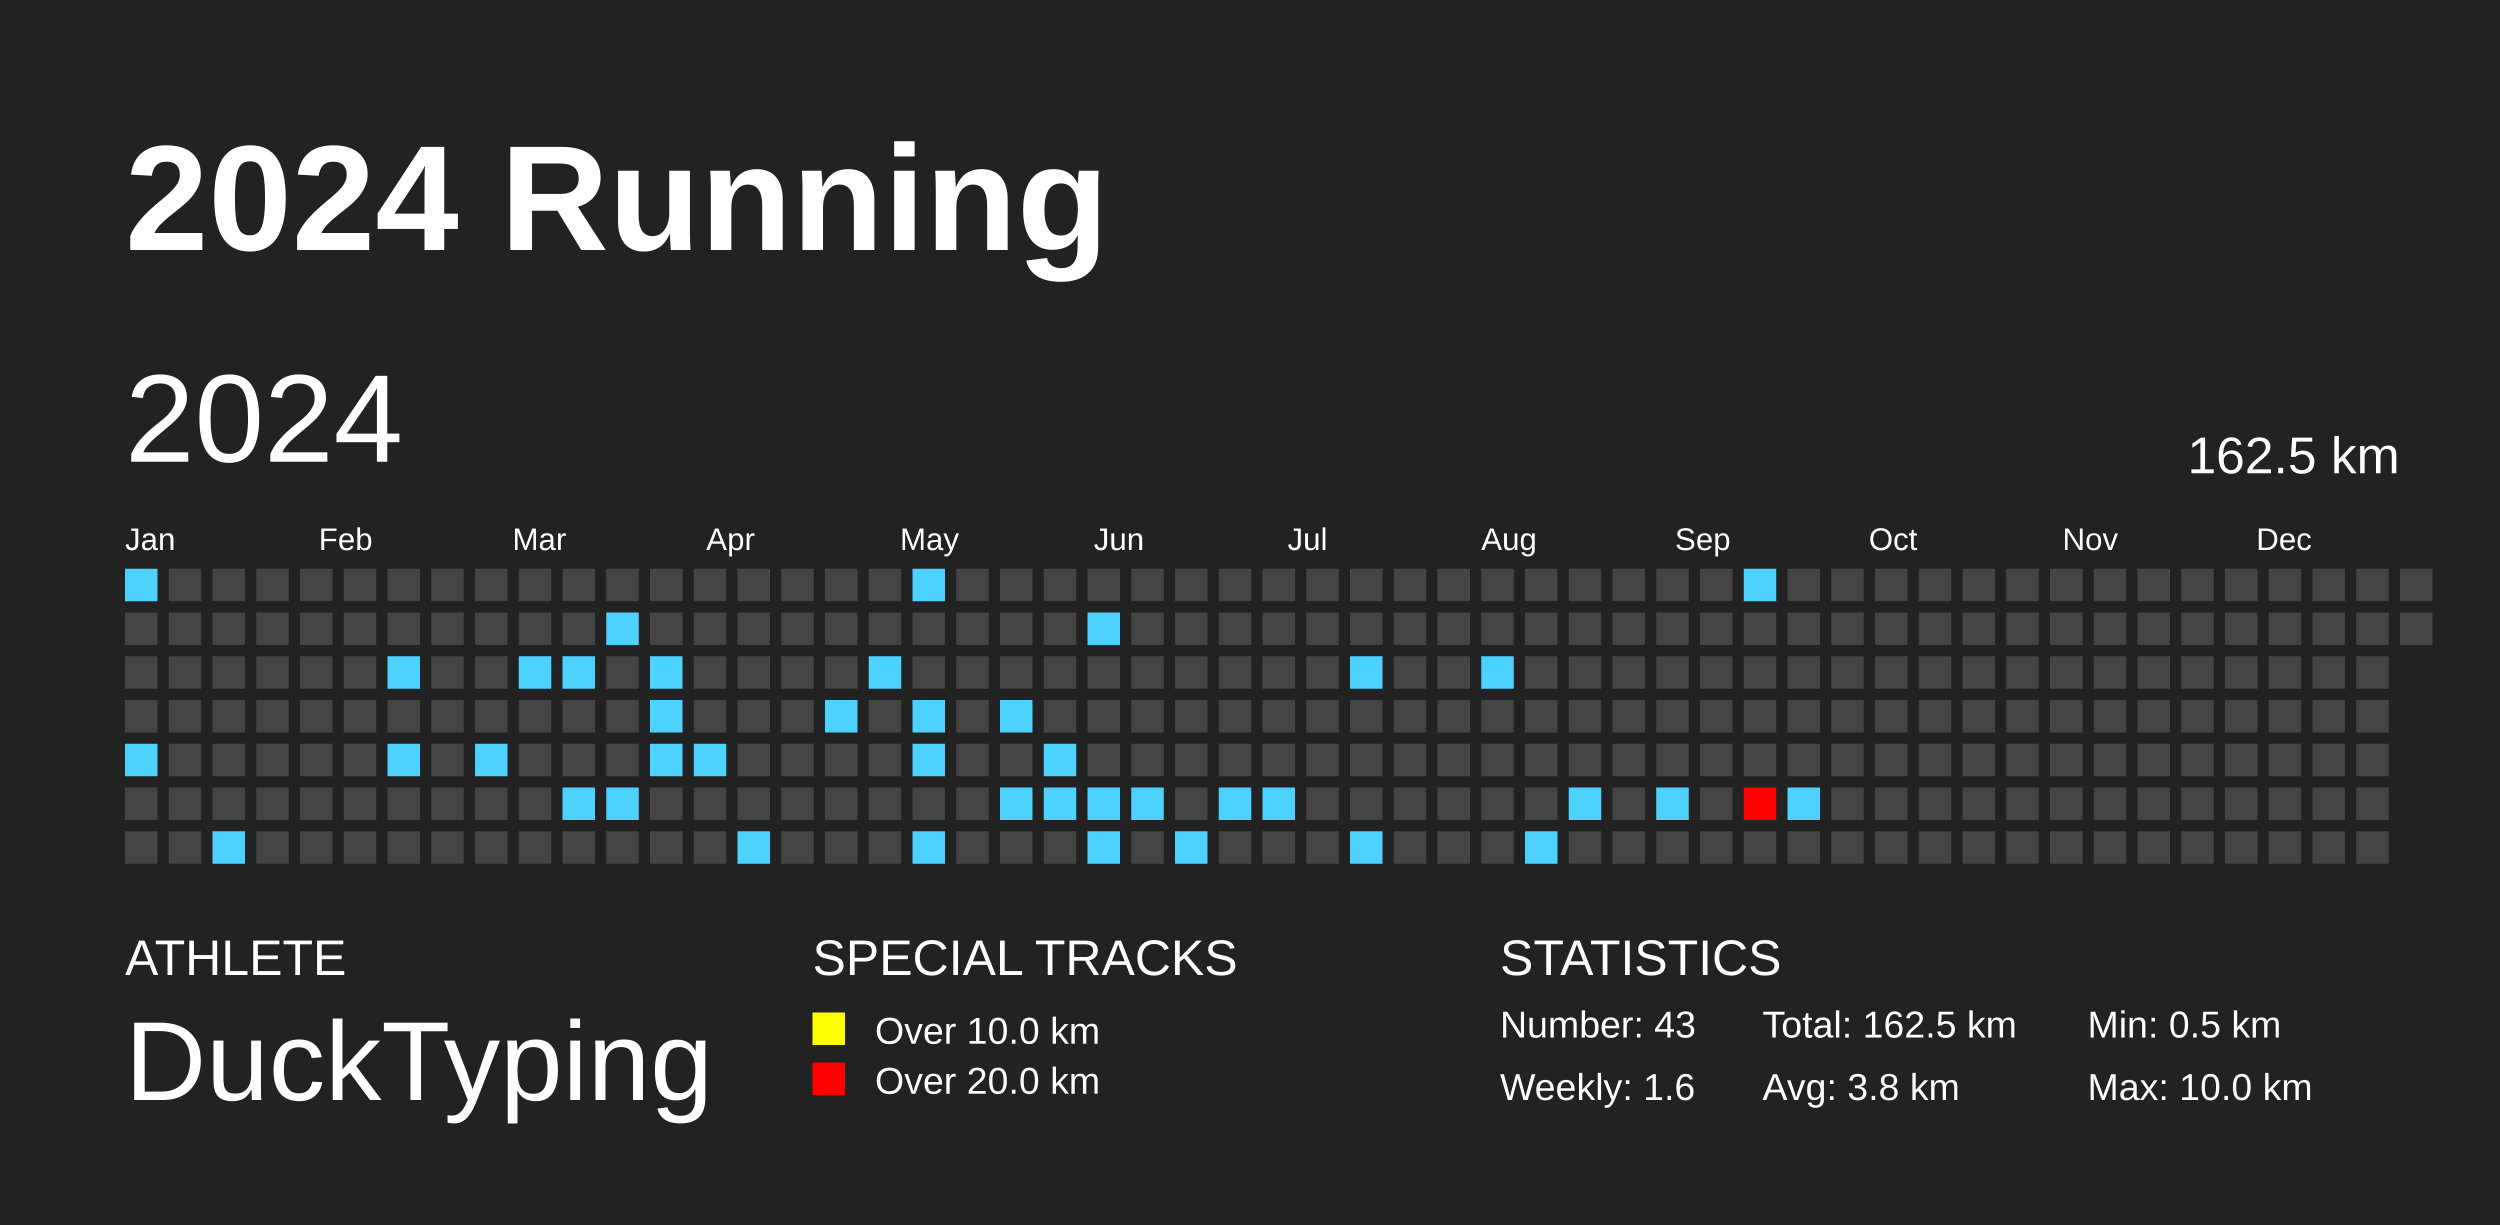
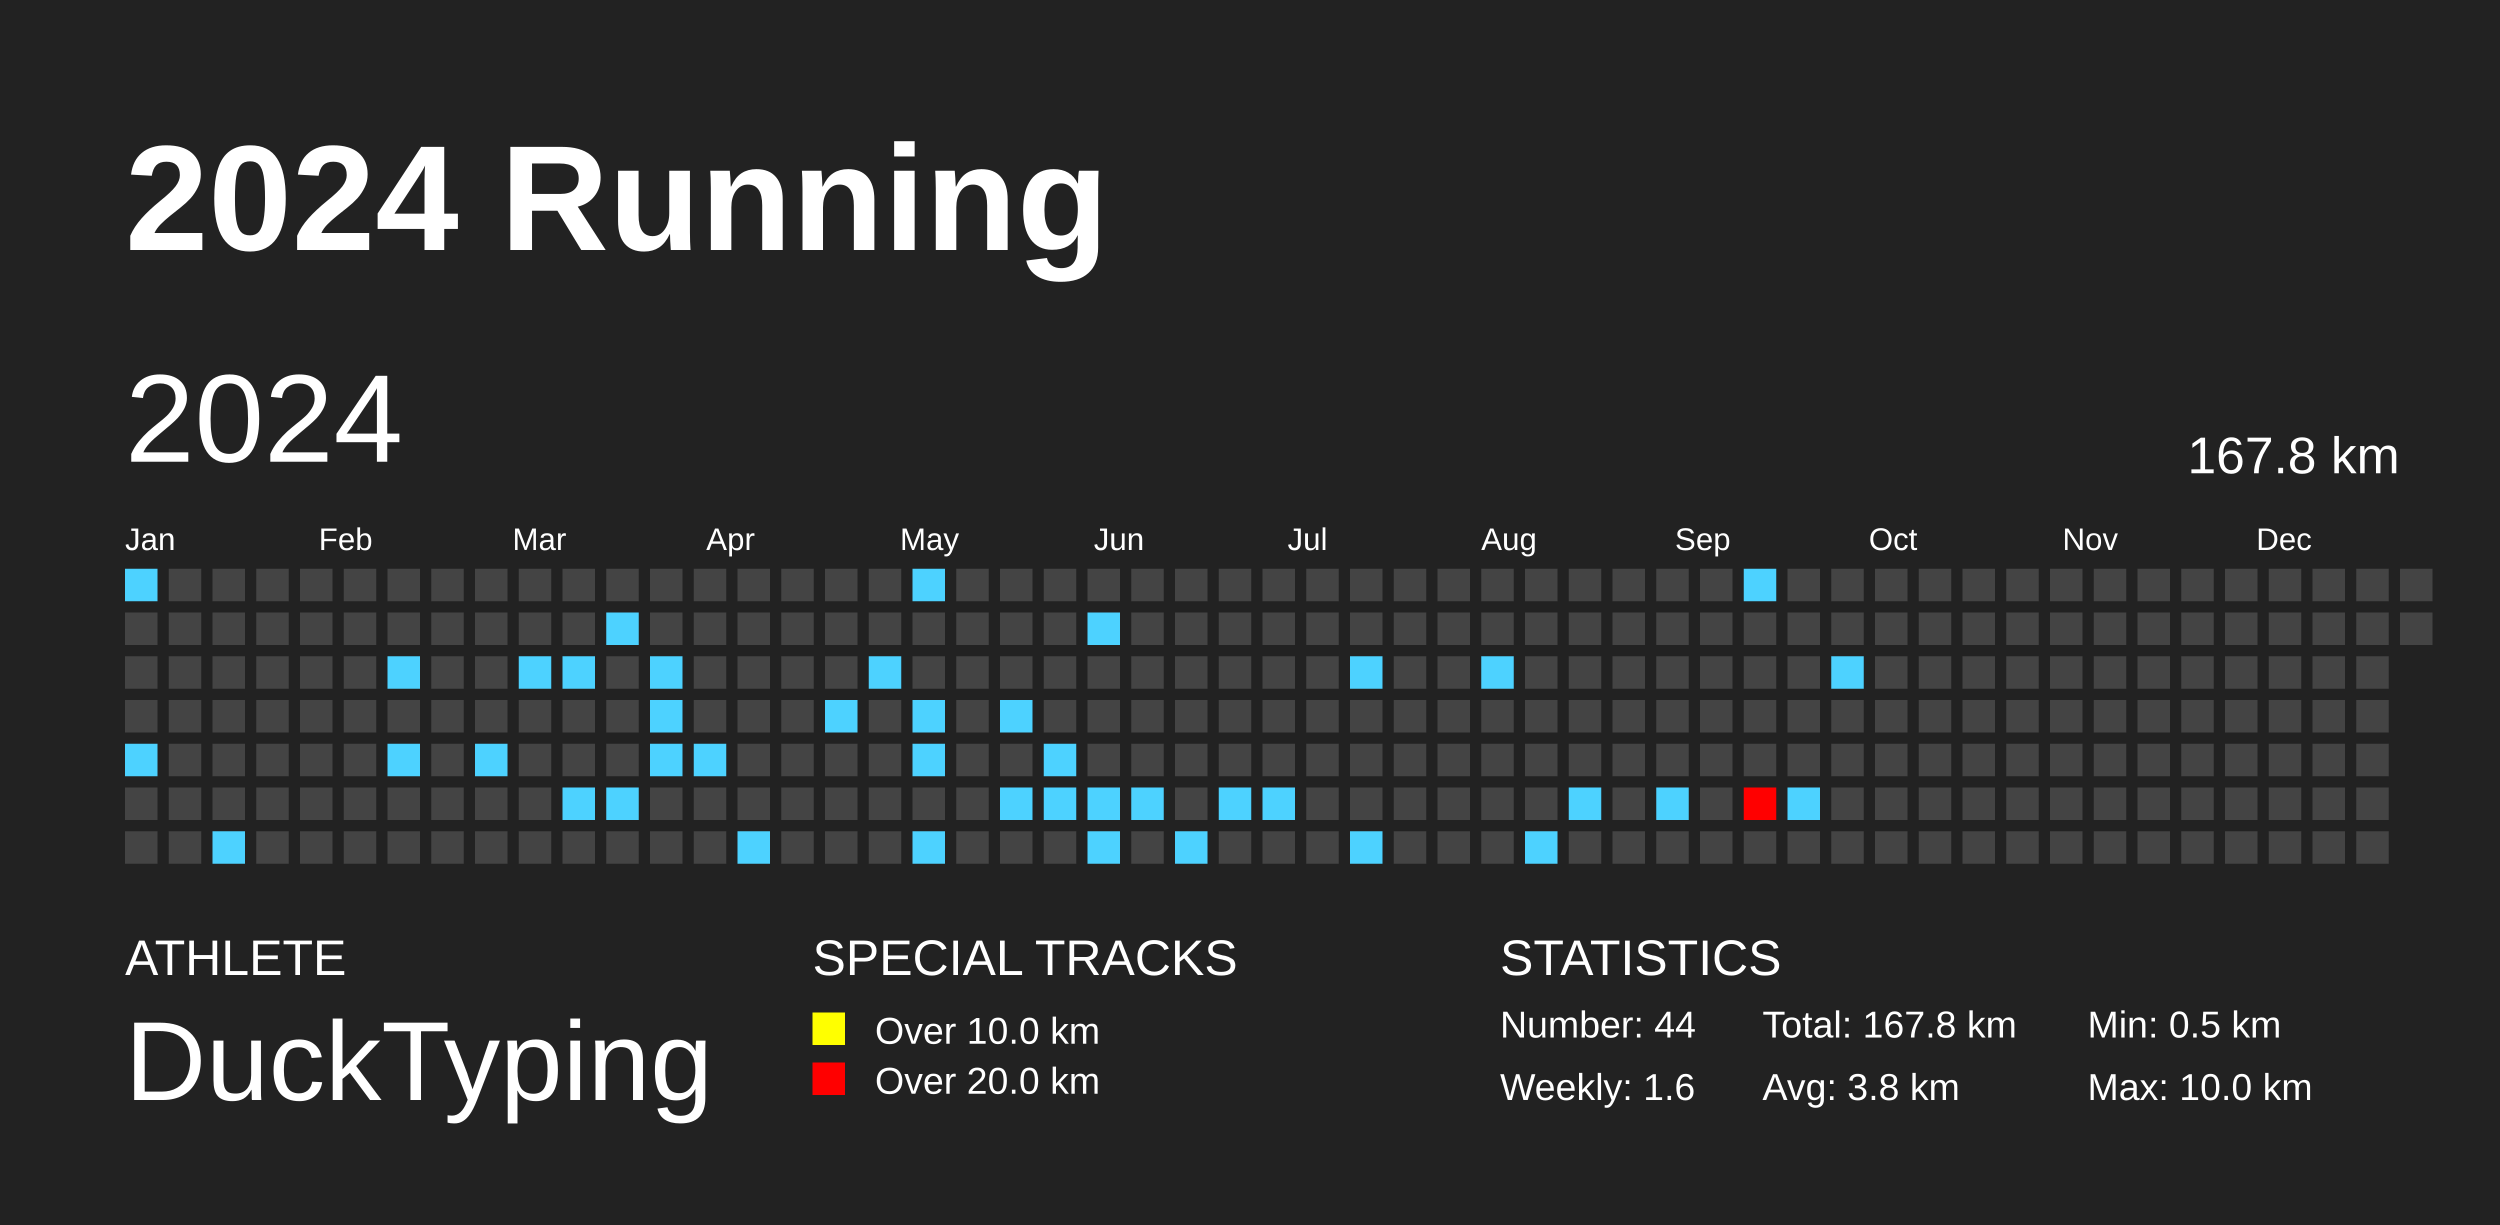
<svg xmlns="http://www.w3.org/2000/svg" baseProfile="full" height="98mm" version="1.1" viewBox="0,0,200,98" width="200mm">
  <defs />
  <rect fill="#222222" height="98" width="200" x="0" y="0" />
  <text fill="#FFFFFF" style="font-size:12px; font-family:Arial; font-weight:bold;" x="10" y="20">2024 Running</text>
  <text fill="#FFFFFF" style="font-size:4px; font-family:Arial" x="10" y="78">ATHLETE</text>
  <text fill="#FFFFFF" style="font-size:9px; font-family:Arial" x="10" y="88">DuckTyping</text>
  <text fill="#FFFFFF" style="font-size:4px; font-family:Arial" x="65" y="78">SPECIAL TRACKS</text>
  <rect fill="yellow" height="2.6" width="2.6" x="65" y="81" />
  <text fill="#FFFFFF" style="font-size:3px; font-family:Arial" x="70" y="83.5">Over 10.0 km</text>
  <rect fill="red" height="2.6" width="2.6" x="65" y="85" />
  <text fill="#FFFFFF" style="font-size:3px; font-family:Arial" x="70" y="87.5">Over 20.0 km</text>
  <text fill="#FFFFFF" style="font-size:4px; font-family:Arial" x="120" y="78">STATISTICS</text>
-   <text fill="#FFFFFF" style="font-size:3px; font-family:Arial" x="120" y="83">Number: 43</text>
+   <text fill="#FFFFFF" style="font-size:3px; font-family:Arial" x="120" y="83">Number: 44</text>
  <text fill="#FFFFFF" style="font-size:3px; font-family:Arial" x="120" y="88">Weekly: 1.6</text>
-   <text fill="#FFFFFF" style="font-size:3px; font-family:Arial" x="141" y="83">Total: 162.5 km</text>
+   <text fill="#FFFFFF" style="font-size:3px; font-family:Arial" x="141" y="83">Total: 167.8 km</text>
  <text fill="#FFFFFF" style="font-size:3px; font-family:Arial" x="141" y="88">Avg: 3.8 km</text>
  <text fill="#FFFFFF" style="font-size:3px; font-family:Arial" x="167" y="83">Min: 0.5 km</text>
  <text fill="#FFFFFF" style="font-size:3px; font-family:Arial" x="167" y="88">Max: 10.0 km</text>
  <text dominant-baseline="hanging" fill="#FFFFFF" style="font-size:10.0px; font-family:Arial;" x="10" y="30">2024</text>
-   <text dominant-baseline="hanging" fill="#FFFFFF" style="font-size:4.125px; font-family:Arial;" x="175" y="35">162.5 km</text>
+   <text dominant-baseline="hanging" fill="#FFFFFF" style="font-size:4.125px; font-family:Arial;" x="175" y="35">167.8 km</text>
  <text fill="#FFFFFF" style="font-size:2.5px; font-family:Arial" x="10.0" y="44">Jan</text>
  <text fill="#FFFFFF" style="font-size:2.5px; font-family:Arial" x="25.5" y="44">Feb</text>
  <text fill="#FFFFFF" style="font-size:2.5px; font-family:Arial" x="41.0" y="44">Mar</text>
  <text fill="#FFFFFF" style="font-size:2.5px; font-family:Arial" x="56.5" y="44">Apr</text>
  <text fill="#FFFFFF" style="font-size:2.5px; font-family:Arial" x="72.0" y="44">May</text>
  <text fill="#FFFFFF" style="font-size:2.5px; font-family:Arial" x="87.5" y="44">Jun</text>
  <text fill="#FFFFFF" style="font-size:2.5px; font-family:Arial" x="103.0" y="44">Jul</text>
  <text fill="#FFFFFF" style="font-size:2.5px; font-family:Arial" x="118.5" y="44">Aug</text>
  <text fill="#FFFFFF" style="font-size:2.5px; font-family:Arial" x="134.0" y="44">Sep</text>
  <text fill="#FFFFFF" style="font-size:2.5px; font-family:Arial" x="149.5" y="44">Oct</text>
  <text fill="#FFFFFF" style="font-size:2.5px; font-family:Arial" x="165.0" y="44">Nov</text>
  <text fill="#FFFFFF" style="font-size:2.5px; font-family:Arial" x="180.5" y="44">Dec</text>
  <rect fill="#4dd2ff" height="2.6" width="2.6" x="10.0" y="45.5" />
  <rect fill="#444444" height="2.6" width="2.6" x="10.0" y="49.0" />
  <rect fill="#444444" height="2.6" width="2.6" x="10.0" y="52.5" />
  <rect fill="#444444" height="2.6" width="2.6" x="10.0" y="56.0" />
  <rect fill="#4dd2ff" height="2.6" width="2.6" x="10.0" y="59.5" />
  <rect fill="#444444" height="2.6" width="2.6" x="10.0" y="63.0" />
  <rect fill="#444444" height="2.6" width="2.6" x="10.0" y="66.5" />
  <rect fill="#444444" height="2.6" width="2.6" x="13.5" y="45.5" />
  <rect fill="#444444" height="2.6" width="2.6" x="13.5" y="49.0" />
  <rect fill="#444444" height="2.6" width="2.6" x="13.5" y="52.5" />
  <rect fill="#444444" height="2.6" width="2.6" x="13.5" y="56.0" />
  <rect fill="#444444" height="2.6" width="2.6" x="13.5" y="59.5" />
  <rect fill="#444444" height="2.6" width="2.6" x="13.5" y="63.0" />
  <rect fill="#444444" height="2.6" width="2.6" x="13.5" y="66.5" />
  <rect fill="#444444" height="2.6" width="2.6" x="17.0" y="45.5" />
  <rect fill="#444444" height="2.6" width="2.6" x="17.0" y="49.0" />
  <rect fill="#444444" height="2.6" width="2.6" x="17.0" y="52.5" />
  <rect fill="#444444" height="2.6" width="2.6" x="17.0" y="56.0" />
  <rect fill="#444444" height="2.6" width="2.6" x="17.0" y="59.5" />
  <rect fill="#444444" height="2.6" width="2.6" x="17.0" y="63.0" />
  <rect fill="#4dd2ff" height="2.6" width="2.6" x="17.0" y="66.5" />
  <rect fill="#444444" height="2.6" width="2.6" x="20.5" y="45.5" />
  <rect fill="#444444" height="2.6" width="2.6" x="20.5" y="49.0" />
  <rect fill="#444444" height="2.6" width="2.6" x="20.5" y="52.5" />
  <rect fill="#444444" height="2.6" width="2.6" x="20.5" y="56.0" />
  <rect fill="#444444" height="2.6" width="2.6" x="20.5" y="59.5" />
  <rect fill="#444444" height="2.6" width="2.6" x="20.5" y="63.0" />
  <rect fill="#444444" height="2.6" width="2.6" x="20.5" y="66.5" />
  <rect fill="#444444" height="2.6" width="2.6" x="24.0" y="45.5" />
  <rect fill="#444444" height="2.6" width="2.6" x="24.0" y="49.0" />
  <rect fill="#444444" height="2.6" width="2.6" x="24.0" y="52.5" />
  <rect fill="#444444" height="2.6" width="2.6" x="24.0" y="56.0" />
  <rect fill="#444444" height="2.6" width="2.6" x="24.0" y="59.5" />
  <rect fill="#444444" height="2.6" width="2.6" x="24.0" y="63.0" />
  <rect fill="#444444" height="2.6" width="2.6" x="24.0" y="66.5" />
  <rect fill="#444444" height="2.6" width="2.6" x="27.5" y="45.5" />
  <rect fill="#444444" height="2.6" width="2.6" x="27.5" y="49.0" />
  <rect fill="#444444" height="2.6" width="2.6" x="27.5" y="52.5" />
  <rect fill="#444444" height="2.6" width="2.6" x="27.5" y="56.0" />
  <rect fill="#444444" height="2.6" width="2.6" x="27.5" y="59.5" />
  <rect fill="#444444" height="2.6" width="2.6" x="27.5" y="63.0" />
  <rect fill="#444444" height="2.6" width="2.6" x="27.5" y="66.5" />
  <rect fill="#444444" height="2.6" width="2.6" x="31.0" y="45.5" />
  <rect fill="#444444" height="2.6" width="2.6" x="31.0" y="49.0" />
  <rect fill="#4dd2ff" height="2.6" width="2.6" x="31.0" y="52.5" />
  <rect fill="#444444" height="2.6" width="2.6" x="31.0" y="56.0" />
  <rect fill="#4dd2ff" height="2.6" width="2.6" x="31.0" y="59.5" />
  <rect fill="#444444" height="2.6" width="2.6" x="31.0" y="63.0" />
  <rect fill="#444444" height="2.6" width="2.6" x="31.0" y="66.5" />
  <rect fill="#444444" height="2.6" width="2.6" x="34.5" y="45.5" />
  <rect fill="#444444" height="2.6" width="2.6" x="34.5" y="49.0" />
  <rect fill="#444444" height="2.6" width="2.6" x="34.5" y="52.5" />
  <rect fill="#444444" height="2.6" width="2.6" x="34.5" y="56.0" />
  <rect fill="#444444" height="2.6" width="2.6" x="34.5" y="59.5" />
  <rect fill="#444444" height="2.6" width="2.6" x="34.5" y="63.0" />
  <rect fill="#444444" height="2.6" width="2.6" x="34.5" y="66.5" />
  <rect fill="#444444" height="2.6" width="2.6" x="38.0" y="45.5" />
  <rect fill="#444444" height="2.6" width="2.6" x="38.0" y="49.0" />
  <rect fill="#444444" height="2.6" width="2.6" x="38.0" y="52.5" />
  <rect fill="#444444" height="2.6" width="2.6" x="38.0" y="56.0" />
  <rect fill="#4dd2ff" height="2.6" width="2.6" x="38.0" y="59.5" />
  <rect fill="#444444" height="2.6" width="2.6" x="38.0" y="63.0" />
  <rect fill="#444444" height="2.6" width="2.6" x="38.0" y="66.5" />
  <rect fill="#444444" height="2.6" width="2.6" x="41.5" y="45.5" />
  <rect fill="#444444" height="2.6" width="2.6" x="41.5" y="49.0" />
  <rect fill="#4dd2ff" height="2.6" width="2.6" x="41.5" y="52.5" />
  <rect fill="#444444" height="2.6" width="2.6" x="41.5" y="56.0" />
  <rect fill="#444444" height="2.6" width="2.6" x="41.5" y="59.5" />
  <rect fill="#444444" height="2.6" width="2.6" x="41.5" y="63.0" />
  <rect fill="#444444" height="2.6" width="2.6" x="41.5" y="66.5" />
  <rect fill="#444444" height="2.6" width="2.6" x="45.0" y="45.5" />
  <rect fill="#444444" height="2.6" width="2.6" x="45.0" y="49.0" />
  <rect fill="#4dd2ff" height="2.6" width="2.6" x="45.0" y="52.5" />
  <rect fill="#444444" height="2.6" width="2.6" x="45.0" y="56.0" />
  <rect fill="#444444" height="2.6" width="2.6" x="45.0" y="59.5" />
  <rect fill="#4dd2ff" height="2.6" width="2.6" x="45.0" y="63.0" />
  <rect fill="#444444" height="2.6" width="2.6" x="45.0" y="66.5" />
  <rect fill="#444444" height="2.6" width="2.6" x="48.5" y="45.5" />
  <rect fill="#4dd2ff" height="2.6" width="2.6" x="48.5" y="49.0" />
  <rect fill="#444444" height="2.6" width="2.6" x="48.5" y="52.5" />
  <rect fill="#444444" height="2.6" width="2.6" x="48.5" y="56.0" />
  <rect fill="#444444" height="2.6" width="2.6" x="48.5" y="59.5" />
  <rect fill="#4dd2ff" height="2.6" width="2.6" x="48.5" y="63.0" />
  <rect fill="#444444" height="2.6" width="2.6" x="48.5" y="66.5" />
  <rect fill="#444444" height="2.6" width="2.6" x="52.0" y="45.5" />
  <rect fill="#444444" height="2.6" width="2.6" x="52.0" y="49.0" />
  <rect fill="#4dd2ff" height="2.6" width="2.6" x="52.0" y="52.5" />
  <rect fill="#4dd2ff" height="2.6" width="2.6" x="52.0" y="56.0" />
  <rect fill="#4dd2ff" height="2.6" width="2.6" x="52.0" y="59.5" />
  <rect fill="#444444" height="2.6" width="2.6" x="52.0" y="63.0" />
  <rect fill="#444444" height="2.6" width="2.6" x="52.0" y="66.5" />
  <rect fill="#444444" height="2.6" width="2.6" x="55.5" y="45.5" />
  <rect fill="#444444" height="2.6" width="2.6" x="55.5" y="49.0" />
  <rect fill="#444444" height="2.6" width="2.6" x="55.5" y="52.5" />
  <rect fill="#444444" height="2.6" width="2.6" x="55.5" y="56.0" />
  <rect fill="#4dd2ff" height="2.6" width="2.6" x="55.5" y="59.5" />
  <rect fill="#444444" height="2.6" width="2.6" x="55.5" y="63.0" />
  <rect fill="#444444" height="2.6" width="2.6" x="55.5" y="66.5" />
  <rect fill="#444444" height="2.6" width="2.6" x="59.0" y="45.5" />
  <rect fill="#444444" height="2.6" width="2.6" x="59.0" y="49.0" />
  <rect fill="#444444" height="2.6" width="2.6" x="59.0" y="52.5" />
  <rect fill="#444444" height="2.6" width="2.6" x="59.0" y="56.0" />
  <rect fill="#444444" height="2.6" width="2.6" x="59.0" y="59.5" />
  <rect fill="#444444" height="2.6" width="2.6" x="59.0" y="63.0" />
  <rect fill="#4dd2ff" height="2.6" width="2.6" x="59.0" y="66.5" />
  <rect fill="#444444" height="2.6" width="2.6" x="62.5" y="45.5" />
  <rect fill="#444444" height="2.6" width="2.6" x="62.5" y="49.0" />
  <rect fill="#444444" height="2.6" width="2.6" x="62.5" y="52.5" />
  <rect fill="#444444" height="2.6" width="2.6" x="62.5" y="56.0" />
  <rect fill="#444444" height="2.6" width="2.6" x="62.5" y="59.5" />
  <rect fill="#444444" height="2.6" width="2.6" x="62.5" y="63.0" />
  <rect fill="#444444" height="2.6" width="2.6" x="62.5" y="66.5" />
  <rect fill="#444444" height="2.6" width="2.6" x="66.0" y="45.5" />
  <rect fill="#444444" height="2.6" width="2.6" x="66.0" y="49.0" />
  <rect fill="#444444" height="2.6" width="2.6" x="66.0" y="52.5" />
  <rect fill="#4dd2ff" height="2.6" width="2.6" x="66.0" y="56.0" />
  <rect fill="#444444" height="2.6" width="2.6" x="66.0" y="59.5" />
  <rect fill="#444444" height="2.6" width="2.6" x="66.0" y="63.0" />
  <rect fill="#444444" height="2.6" width="2.6" x="66.0" y="66.5" />
  <rect fill="#444444" height="2.6" width="2.6" x="69.5" y="45.5" />
  <rect fill="#444444" height="2.6" width="2.6" x="69.5" y="49.0" />
  <rect fill="#4dd2ff" height="2.6" width="2.6" x="69.5" y="52.5" />
  <rect fill="#444444" height="2.6" width="2.6" x="69.5" y="56.0" />
  <rect fill="#444444" height="2.6" width="2.6" x="69.5" y="59.5" />
  <rect fill="#444444" height="2.6" width="2.6" x="69.5" y="63.0" />
  <rect fill="#444444" height="2.6" width="2.6" x="69.5" y="66.5" />
  <rect fill="#4dd2ff" height="2.6" width="2.6" x="73.0" y="45.5" />
  <rect fill="#444444" height="2.6" width="2.6" x="73.0" y="49.0" />
  <rect fill="#444444" height="2.6" width="2.6" x="73.0" y="52.5" />
  <rect fill="#4dd2ff" height="2.6" width="2.6" x="73.0" y="56.0" />
  <rect fill="#4dd2ff" height="2.6" width="2.6" x="73.0" y="59.5" />
  <rect fill="#444444" height="2.6" width="2.6" x="73.0" y="63.0" />
  <rect fill="#4dd2ff" height="2.6" width="2.6" x="73.0" y="66.5" />
  <rect fill="#444444" height="2.6" width="2.6" x="76.5" y="45.5" />
  <rect fill="#444444" height="2.6" width="2.6" x="76.5" y="49.0" />
  <rect fill="#444444" height="2.6" width="2.6" x="76.5" y="52.5" />
  <rect fill="#444444" height="2.6" width="2.6" x="76.5" y="56.0" />
  <rect fill="#444444" height="2.6" width="2.6" x="76.5" y="59.5" />
  <rect fill="#444444" height="2.6" width="2.6" x="76.5" y="63.0" />
  <rect fill="#444444" height="2.6" width="2.6" x="76.5" y="66.5" />
  <rect fill="#444444" height="2.6" width="2.6" x="80.0" y="45.5" />
  <rect fill="#444444" height="2.6" width="2.6" x="80.0" y="49.0" />
  <rect fill="#444444" height="2.6" width="2.6" x="80.0" y="52.5" />
  <rect fill="#4dd2ff" height="2.6" width="2.6" x="80.0" y="56.0" />
  <rect fill="#444444" height="2.6" width="2.6" x="80.0" y="59.5" />
  <rect fill="#4dd2ff" height="2.6" width="2.6" x="80.0" y="63.0" />
  <rect fill="#444444" height="2.6" width="2.6" x="80.0" y="66.5" />
  <rect fill="#444444" height="2.6" width="2.6" x="83.5" y="45.5" />
  <rect fill="#444444" height="2.6" width="2.6" x="83.5" y="49.0" />
  <rect fill="#444444" height="2.6" width="2.6" x="83.5" y="52.5" />
  <rect fill="#444444" height="2.6" width="2.6" x="83.5" y="56.0" />
  <rect fill="#4dd2ff" height="2.6" width="2.6" x="83.5" y="59.5" />
  <rect fill="#4dd2ff" height="2.6" width="2.6" x="83.5" y="63.0" />
  <rect fill="#444444" height="2.6" width="2.6" x="83.5" y="66.5" />
  <rect fill="#444444" height="2.6" width="2.6" x="87.0" y="45.5" />
  <rect fill="#4dd2ff" height="2.6" width="2.6" x="87.0" y="49.0" />
  <rect fill="#444444" height="2.6" width="2.6" x="87.0" y="52.5" />
  <rect fill="#444444" height="2.6" width="2.6" x="87.0" y="56.0" />
  <rect fill="#444444" height="2.6" width="2.6" x="87.0" y="59.5" />
  <rect fill="#4dd2ff" height="2.6" width="2.6" x="87.0" y="63.0" />
  <rect fill="#4dd2ff" height="2.6" width="2.6" x="87.0" y="66.5" />
  <rect fill="#444444" height="2.6" width="2.6" x="90.5" y="45.5" />
  <rect fill="#444444" height="2.6" width="2.6" x="90.5" y="49.0" />
  <rect fill="#444444" height="2.6" width="2.6" x="90.5" y="52.5" />
  <rect fill="#444444" height="2.6" width="2.6" x="90.5" y="56.0" />
  <rect fill="#444444" height="2.6" width="2.6" x="90.5" y="59.5" />
  <rect fill="#4dd2ff" height="2.6" width="2.6" x="90.5" y="63.0" />
  <rect fill="#444444" height="2.6" width="2.6" x="90.5" y="66.5" />
  <rect fill="#444444" height="2.6" width="2.6" x="94.0" y="45.5" />
  <rect fill="#444444" height="2.6" width="2.6" x="94.0" y="49.0" />
  <rect fill="#444444" height="2.6" width="2.6" x="94.0" y="52.5" />
  <rect fill="#444444" height="2.6" width="2.6" x="94.0" y="56.0" />
  <rect fill="#444444" height="2.6" width="2.6" x="94.0" y="59.5" />
  <rect fill="#444444" height="2.6" width="2.6" x="94.0" y="63.0" />
  <rect fill="#4dd2ff" height="2.6" width="2.6" x="94.0" y="66.5" />
  <rect fill="#444444" height="2.6" width="2.6" x="97.5" y="45.5" />
  <rect fill="#444444" height="2.6" width="2.6" x="97.5" y="49.0" />
  <rect fill="#444444" height="2.6" width="2.6" x="97.5" y="52.5" />
  <rect fill="#444444" height="2.6" width="2.6" x="97.5" y="56.0" />
  <rect fill="#444444" height="2.6" width="2.6" x="97.5" y="59.5" />
  <rect fill="#4dd2ff" height="2.6" width="2.6" x="97.5" y="63.0" />
  <rect fill="#444444" height="2.6" width="2.6" x="97.5" y="66.5" />
  <rect fill="#444444" height="2.6" width="2.6" x="101.0" y="45.5" />
  <rect fill="#444444" height="2.6" width="2.6" x="101.0" y="49.0" />
  <rect fill="#444444" height="2.6" width="2.6" x="101.0" y="52.5" />
  <rect fill="#444444" height="2.6" width="2.6" x="101.0" y="56.0" />
  <rect fill="#444444" height="2.6" width="2.6" x="101.0" y="59.5" />
  <rect fill="#4dd2ff" height="2.6" width="2.6" x="101.0" y="63.0" />
  <rect fill="#444444" height="2.6" width="2.6" x="101.0" y="66.5" />
  <rect fill="#444444" height="2.6" width="2.6" x="104.5" y="45.5" />
  <rect fill="#444444" height="2.6" width="2.6" x="104.5" y="49.0" />
  <rect fill="#444444" height="2.6" width="2.6" x="104.5" y="52.5" />
  <rect fill="#444444" height="2.6" width="2.6" x="104.5" y="56.0" />
  <rect fill="#444444" height="2.6" width="2.6" x="104.5" y="59.5" />
  <rect fill="#444444" height="2.6" width="2.6" x="104.5" y="63.0" />
  <rect fill="#444444" height="2.6" width="2.6" x="104.5" y="66.5" />
  <rect fill="#444444" height="2.6" width="2.6" x="108.0" y="45.5" />
  <rect fill="#444444" height="2.6" width="2.6" x="108.0" y="49.0" />
  <rect fill="#4dd2ff" height="2.6" width="2.6" x="108.0" y="52.5" />
  <rect fill="#444444" height="2.6" width="2.6" x="108.0" y="56.0" />
  <rect fill="#444444" height="2.6" width="2.6" x="108.0" y="59.5" />
  <rect fill="#444444" height="2.6" width="2.6" x="108.0" y="63.0" />
  <rect fill="#4dd2ff" height="2.6" width="2.6" x="108.0" y="66.5" />
  <rect fill="#444444" height="2.6" width="2.6" x="111.5" y="45.5" />
  <rect fill="#444444" height="2.6" width="2.6" x="111.5" y="49.0" />
  <rect fill="#444444" height="2.6" width="2.6" x="111.5" y="52.5" />
  <rect fill="#444444" height="2.6" width="2.6" x="111.5" y="56.0" />
  <rect fill="#444444" height="2.6" width="2.6" x="111.5" y="59.5" />
  <rect fill="#444444" height="2.6" width="2.6" x="111.5" y="63.0" />
  <rect fill="#444444" height="2.6" width="2.6" x="111.5" y="66.5" />
  <rect fill="#444444" height="2.6" width="2.6" x="115.0" y="45.5" />
  <rect fill="#444444" height="2.6" width="2.6" x="115.0" y="49.0" />
  <rect fill="#444444" height="2.6" width="2.6" x="115.0" y="52.5" />
  <rect fill="#444444" height="2.6" width="2.6" x="115.0" y="56.0" />
  <rect fill="#444444" height="2.6" width="2.6" x="115.0" y="59.5" />
  <rect fill="#444444" height="2.6" width="2.6" x="115.0" y="63.0" />
  <rect fill="#444444" height="2.6" width="2.6" x="115.0" y="66.5" />
  <rect fill="#444444" height="2.6" width="2.6" x="118.5" y="45.5" />
  <rect fill="#444444" height="2.6" width="2.6" x="118.5" y="49.0" />
  <rect fill="#4dd2ff" height="2.6" width="2.6" x="118.5" y="52.5" />
  <rect fill="#444444" height="2.6" width="2.6" x="118.5" y="56.0" />
  <rect fill="#444444" height="2.6" width="2.6" x="118.5" y="59.5" />
  <rect fill="#444444" height="2.6" width="2.6" x="118.5" y="63.0" />
  <rect fill="#444444" height="2.6" width="2.6" x="118.5" y="66.5" />
  <rect fill="#444444" height="2.6" width="2.6" x="122.0" y="45.5" />
  <rect fill="#444444" height="2.6" width="2.6" x="122.0" y="49.0" />
  <rect fill="#444444" height="2.6" width="2.6" x="122.0" y="52.5" />
  <rect fill="#444444" height="2.6" width="2.6" x="122.0" y="56.0" />
  <rect fill="#444444" height="2.6" width="2.6" x="122.0" y="59.5" />
  <rect fill="#444444" height="2.6" width="2.6" x="122.0" y="63.0" />
  <rect fill="#4dd2ff" height="2.6" width="2.6" x="122.0" y="66.5" />
  <rect fill="#444444" height="2.6" width="2.6" x="125.5" y="45.5" />
  <rect fill="#444444" height="2.6" width="2.6" x="125.5" y="49.0" />
  <rect fill="#444444" height="2.6" width="2.6" x="125.5" y="52.5" />
  <rect fill="#444444" height="2.6" width="2.6" x="125.5" y="56.0" />
  <rect fill="#444444" height="2.6" width="2.6" x="125.5" y="59.5" />
  <rect fill="#4dd2ff" height="2.6" width="2.6" x="125.5" y="63.0" />
  <rect fill="#444444" height="2.6" width="2.6" x="125.5" y="66.5" />
  <rect fill="#444444" height="2.6" width="2.6" x="129.0" y="45.5" />
  <rect fill="#444444" height="2.6" width="2.6" x="129.0" y="49.0" />
  <rect fill="#444444" height="2.6" width="2.6" x="129.0" y="52.5" />
  <rect fill="#444444" height="2.6" width="2.6" x="129.0" y="56.0" />
  <rect fill="#444444" height="2.6" width="2.6" x="129.0" y="59.5" />
  <rect fill="#444444" height="2.6" width="2.6" x="129.0" y="63.0" />
  <rect fill="#444444" height="2.6" width="2.6" x="129.0" y="66.5" />
  <rect fill="#444444" height="2.6" width="2.6" x="132.5" y="45.5" />
  <rect fill="#444444" height="2.6" width="2.6" x="132.5" y="49.0" />
  <rect fill="#444444" height="2.6" width="2.6" x="132.5" y="52.5" />
  <rect fill="#444444" height="2.6" width="2.6" x="132.5" y="56.0" />
  <rect fill="#444444" height="2.6" width="2.6" x="132.5" y="59.5" />
  <rect fill="#4dd2ff" height="2.6" width="2.6" x="132.5" y="63.0" />
  <rect fill="#444444" height="2.6" width="2.6" x="132.5" y="66.5" />
  <rect fill="#444444" height="2.6" width="2.6" x="136.0" y="45.5" />
  <rect fill="#444444" height="2.6" width="2.6" x="136.0" y="49.0" />
  <rect fill="#444444" height="2.6" width="2.6" x="136.0" y="52.5" />
  <rect fill="#444444" height="2.6" width="2.6" x="136.0" y="56.0" />
  <rect fill="#444444" height="2.6" width="2.6" x="136.0" y="59.5" />
  <rect fill="#444444" height="2.6" width="2.6" x="136.0" y="63.0" />
  <rect fill="#444444" height="2.6" width="2.6" x="136.0" y="66.5" />
  <rect fill="#4dd2ff" height="2.6" width="2.6" x="139.5" y="45.5" />
  <rect fill="#444444" height="2.6" width="2.6" x="139.5" y="49.0" />
  <rect fill="#444444" height="2.6" width="2.6" x="139.5" y="52.5" />
  <rect fill="#444444" height="2.6" width="2.6" x="139.5" y="56.0" />
  <rect fill="#444444" height="2.6" width="2.6" x="139.5" y="59.5" />
  <rect fill="#ff0000" height="2.6" width="2.6" x="139.5" y="63.0" />
  <rect fill="#444444" height="2.6" width="2.6" x="139.5" y="66.5" />
  <rect fill="#444444" height="2.6" width="2.6" x="143.0" y="45.5" />
  <rect fill="#444444" height="2.6" width="2.6" x="143.0" y="49.0" />
  <rect fill="#444444" height="2.6" width="2.6" x="143.0" y="52.5" />
  <rect fill="#444444" height="2.6" width="2.6" x="143.0" y="56.0" />
  <rect fill="#444444" height="2.6" width="2.6" x="143.0" y="59.5" />
  <rect fill="#4dd2ff" height="2.6" width="2.6" x="143.0" y="63.0" />
  <rect fill="#444444" height="2.6" width="2.6" x="143.0" y="66.5" />
  <rect fill="#444444" height="2.6" width="2.6" x="146.5" y="45.5" />
  <rect fill="#444444" height="2.6" width="2.6" x="146.5" y="49.0" />
-   <rect fill="#444444" height="2.6" width="2.6" x="146.5" y="52.5" />
+   <rect fill="#4dd2ff" height="2.6" width="2.6" x="146.5" y="52.5" />
  <rect fill="#444444" height="2.6" width="2.6" x="146.5" y="56.0" />
  <rect fill="#444444" height="2.6" width="2.6" x="146.5" y="59.5" />
  <rect fill="#444444" height="2.6" width="2.6" x="146.5" y="63.0" />
  <rect fill="#444444" height="2.6" width="2.6" x="146.5" y="66.5" />
  <rect fill="#444444" height="2.6" width="2.6" x="150.0" y="45.5" />
  <rect fill="#444444" height="2.6" width="2.6" x="150.0" y="49.0" />
  <rect fill="#444444" height="2.6" width="2.6" x="150.0" y="52.5" />
  <rect fill="#444444" height="2.6" width="2.6" x="150.0" y="56.0" />
  <rect fill="#444444" height="2.6" width="2.6" x="150.0" y="59.5" />
  <rect fill="#444444" height="2.6" width="2.6" x="150.0" y="63.0" />
  <rect fill="#444444" height="2.6" width="2.6" x="150.0" y="66.5" />
  <rect fill="#444444" height="2.6" width="2.6" x="153.5" y="45.5" />
  <rect fill="#444444" height="2.6" width="2.6" x="153.5" y="49.0" />
  <rect fill="#444444" height="2.6" width="2.6" x="153.5" y="52.5" />
  <rect fill="#444444" height="2.6" width="2.6" x="153.5" y="56.0" />
  <rect fill="#444444" height="2.6" width="2.6" x="153.5" y="59.5" />
  <rect fill="#444444" height="2.6" width="2.6" x="153.5" y="63.0" />
  <rect fill="#444444" height="2.6" width="2.6" x="153.5" y="66.5" />
  <rect fill="#444444" height="2.6" width="2.6" x="157.0" y="45.5" />
  <rect fill="#444444" height="2.6" width="2.6" x="157.0" y="49.0" />
  <rect fill="#444444" height="2.6" width="2.6" x="157.0" y="52.5" />
  <rect fill="#444444" height="2.6" width="2.6" x="157.0" y="56.0" />
  <rect fill="#444444" height="2.6" width="2.6" x="157.0" y="59.5" />
  <rect fill="#444444" height="2.6" width="2.6" x="157.0" y="63.0" />
  <rect fill="#444444" height="2.6" width="2.6" x="157.0" y="66.5" />
  <rect fill="#444444" height="2.6" width="2.6" x="160.5" y="45.5" />
  <rect fill="#444444" height="2.6" width="2.6" x="160.5" y="49.0" />
  <rect fill="#444444" height="2.6" width="2.6" x="160.5" y="52.5" />
  <rect fill="#444444" height="2.6" width="2.6" x="160.5" y="56.0" />
  <rect fill="#444444" height="2.6" width="2.6" x="160.5" y="59.5" />
  <rect fill="#444444" height="2.6" width="2.6" x="160.5" y="63.0" />
  <rect fill="#444444" height="2.6" width="2.6" x="160.5" y="66.5" />
  <rect fill="#444444" height="2.6" width="2.6" x="164.0" y="45.5" />
  <rect fill="#444444" height="2.6" width="2.6" x="164.0" y="49.0" />
  <rect fill="#444444" height="2.6" width="2.6" x="164.0" y="52.5" />
  <rect fill="#444444" height="2.6" width="2.6" x="164.0" y="56.0" />
  <rect fill="#444444" height="2.6" width="2.6" x="164.0" y="59.5" />
  <rect fill="#444444" height="2.6" width="2.6" x="164.0" y="63.0" />
  <rect fill="#444444" height="2.6" width="2.6" x="164.0" y="66.5" />
  <rect fill="#444444" height="2.6" width="2.6" x="167.5" y="45.5" />
  <rect fill="#444444" height="2.6" width="2.6" x="167.5" y="49.0" />
  <rect fill="#444444" height="2.6" width="2.6" x="167.5" y="52.5" />
  <rect fill="#444444" height="2.6" width="2.6" x="167.5" y="56.0" />
  <rect fill="#444444" height="2.6" width="2.6" x="167.5" y="59.5" />
  <rect fill="#444444" height="2.6" width="2.6" x="167.5" y="63.0" />
  <rect fill="#444444" height="2.6" width="2.6" x="167.5" y="66.5" />
  <rect fill="#444444" height="2.6" width="2.6" x="171.0" y="45.5" />
  <rect fill="#444444" height="2.6" width="2.6" x="171.0" y="49.0" />
  <rect fill="#444444" height="2.6" width="2.6" x="171.0" y="52.5" />
  <rect fill="#444444" height="2.6" width="2.6" x="171.0" y="56.0" />
  <rect fill="#444444" height="2.6" width="2.6" x="171.0" y="59.5" />
  <rect fill="#444444" height="2.6" width="2.6" x="171.0" y="63.0" />
  <rect fill="#444444" height="2.6" width="2.6" x="171.0" y="66.5" />
  <rect fill="#444444" height="2.6" width="2.6" x="174.5" y="45.5" />
  <rect fill="#444444" height="2.6" width="2.6" x="174.5" y="49.0" />
  <rect fill="#444444" height="2.6" width="2.6" x="174.5" y="52.5" />
  <rect fill="#444444" height="2.6" width="2.6" x="174.5" y="56.0" />
  <rect fill="#444444" height="2.6" width="2.6" x="174.5" y="59.5" />
  <rect fill="#444444" height="2.6" width="2.6" x="174.5" y="63.0" />
  <rect fill="#444444" height="2.6" width="2.6" x="174.5" y="66.5" />
  <rect fill="#444444" height="2.6" width="2.6" x="178.0" y="45.5" />
  <rect fill="#444444" height="2.6" width="2.6" x="178.0" y="49.0" />
  <rect fill="#444444" height="2.6" width="2.6" x="178.0" y="52.5" />
  <rect fill="#444444" height="2.6" width="2.6" x="178.0" y="56.0" />
  <rect fill="#444444" height="2.6" width="2.6" x="178.0" y="59.5" />
  <rect fill="#444444" height="2.6" width="2.6" x="178.0" y="63.0" />
  <rect fill="#444444" height="2.6" width="2.6" x="178.0" y="66.5" />
  <rect fill="#444444" height="2.6" width="2.6" x="181.5" y="45.5" />
  <rect fill="#444444" height="2.6" width="2.6" x="181.5" y="49.0" />
  <rect fill="#444444" height="2.6" width="2.6" x="181.5" y="52.5" />
  <rect fill="#444444" height="2.6" width="2.6" x="181.5" y="56.0" />
  <rect fill="#444444" height="2.6" width="2.6" x="181.5" y="59.5" />
  <rect fill="#444444" height="2.6" width="2.6" x="181.5" y="63.0" />
  <rect fill="#444444" height="2.6" width="2.6" x="181.5" y="66.5" />
  <rect fill="#444444" height="2.6" width="2.6" x="185.0" y="45.5" />
  <rect fill="#444444" height="2.6" width="2.6" x="185.0" y="49.0" />
  <rect fill="#444444" height="2.6" width="2.6" x="185.0" y="52.5" />
  <rect fill="#444444" height="2.6" width="2.6" x="185.0" y="56.0" />
  <rect fill="#444444" height="2.6" width="2.6" x="185.0" y="59.5" />
  <rect fill="#444444" height="2.6" width="2.6" x="185.0" y="63.0" />
  <rect fill="#444444" height="2.6" width="2.6" x="185.0" y="66.5" />
  <rect fill="#444444" height="2.6" width="2.6" x="188.5" y="45.5" />
  <rect fill="#444444" height="2.6" width="2.6" x="188.5" y="49.0" />
  <rect fill="#444444" height="2.6" width="2.6" x="188.5" y="52.5" />
  <rect fill="#444444" height="2.6" width="2.6" x="188.5" y="56.0" />
  <rect fill="#444444" height="2.6" width="2.6" x="188.5" y="59.5" />
  <rect fill="#444444" height="2.6" width="2.6" x="188.5" y="63.0" />
  <rect fill="#444444" height="2.6" width="2.6" x="188.5" y="66.5" />
  <rect fill="#444444" height="2.6" width="2.6" x="192.0" y="45.5" />
  <rect fill="#444444" height="2.6" width="2.6" x="192.0" y="49.0" />
</svg>
